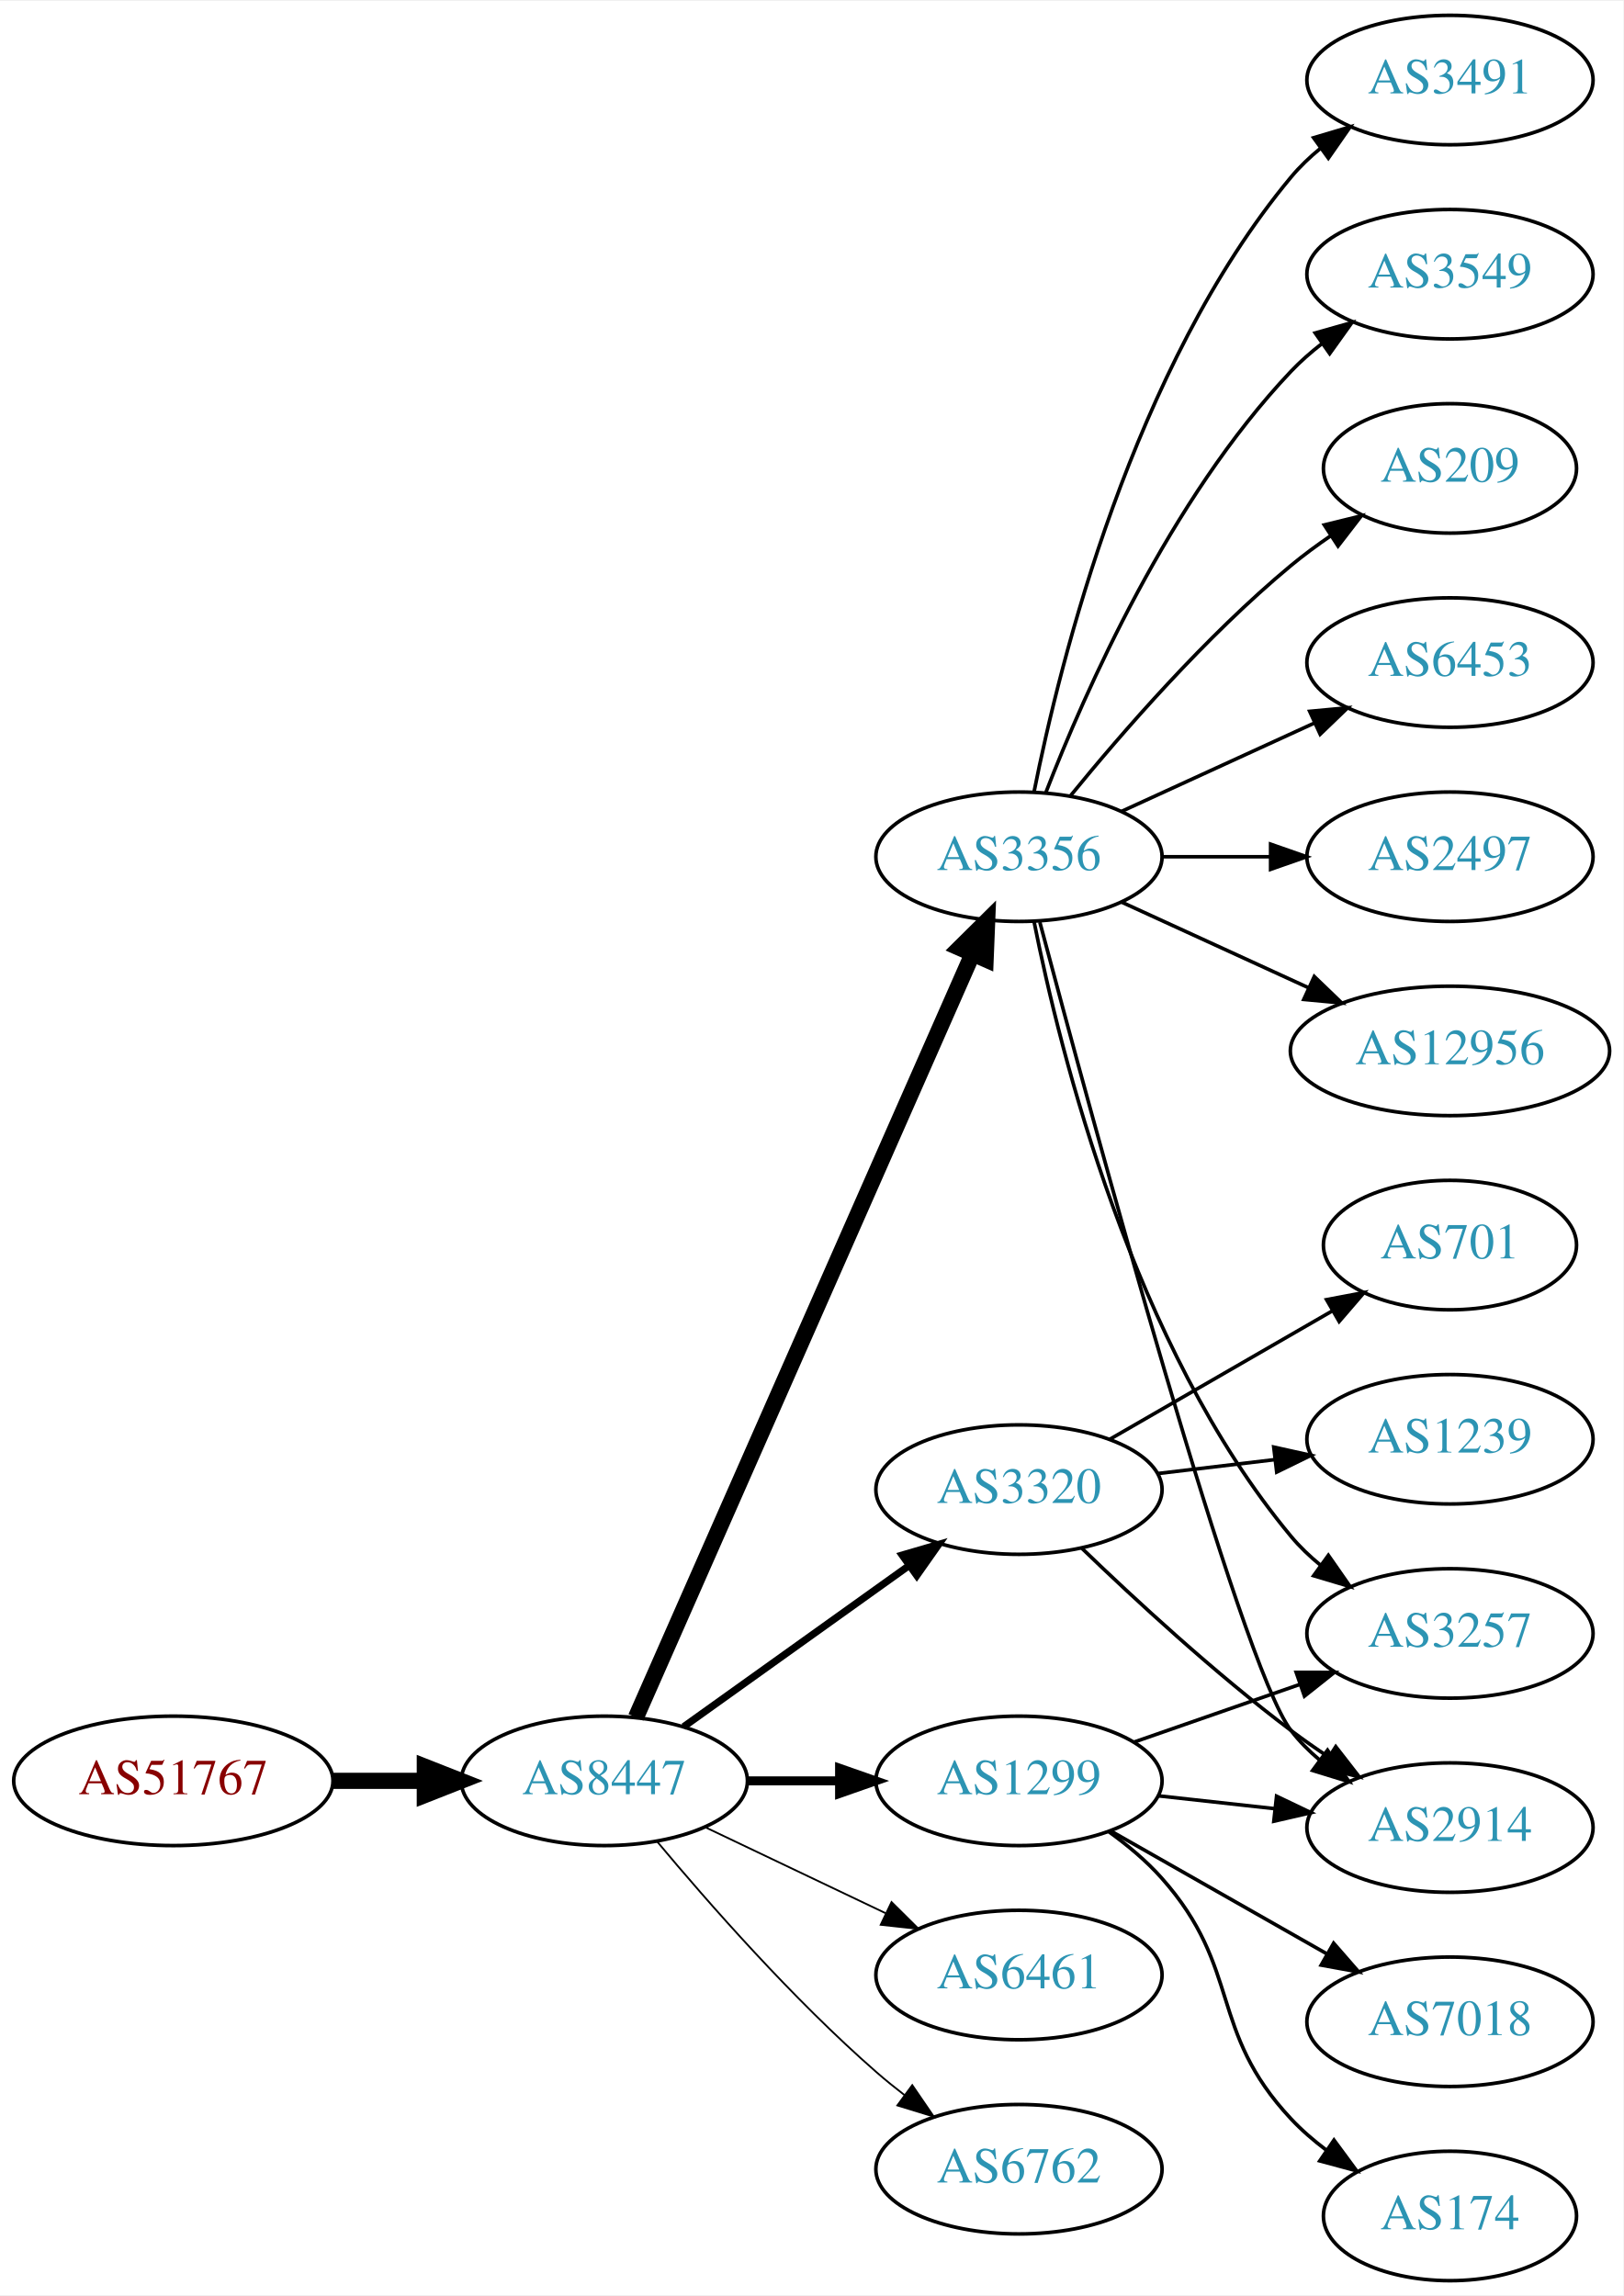
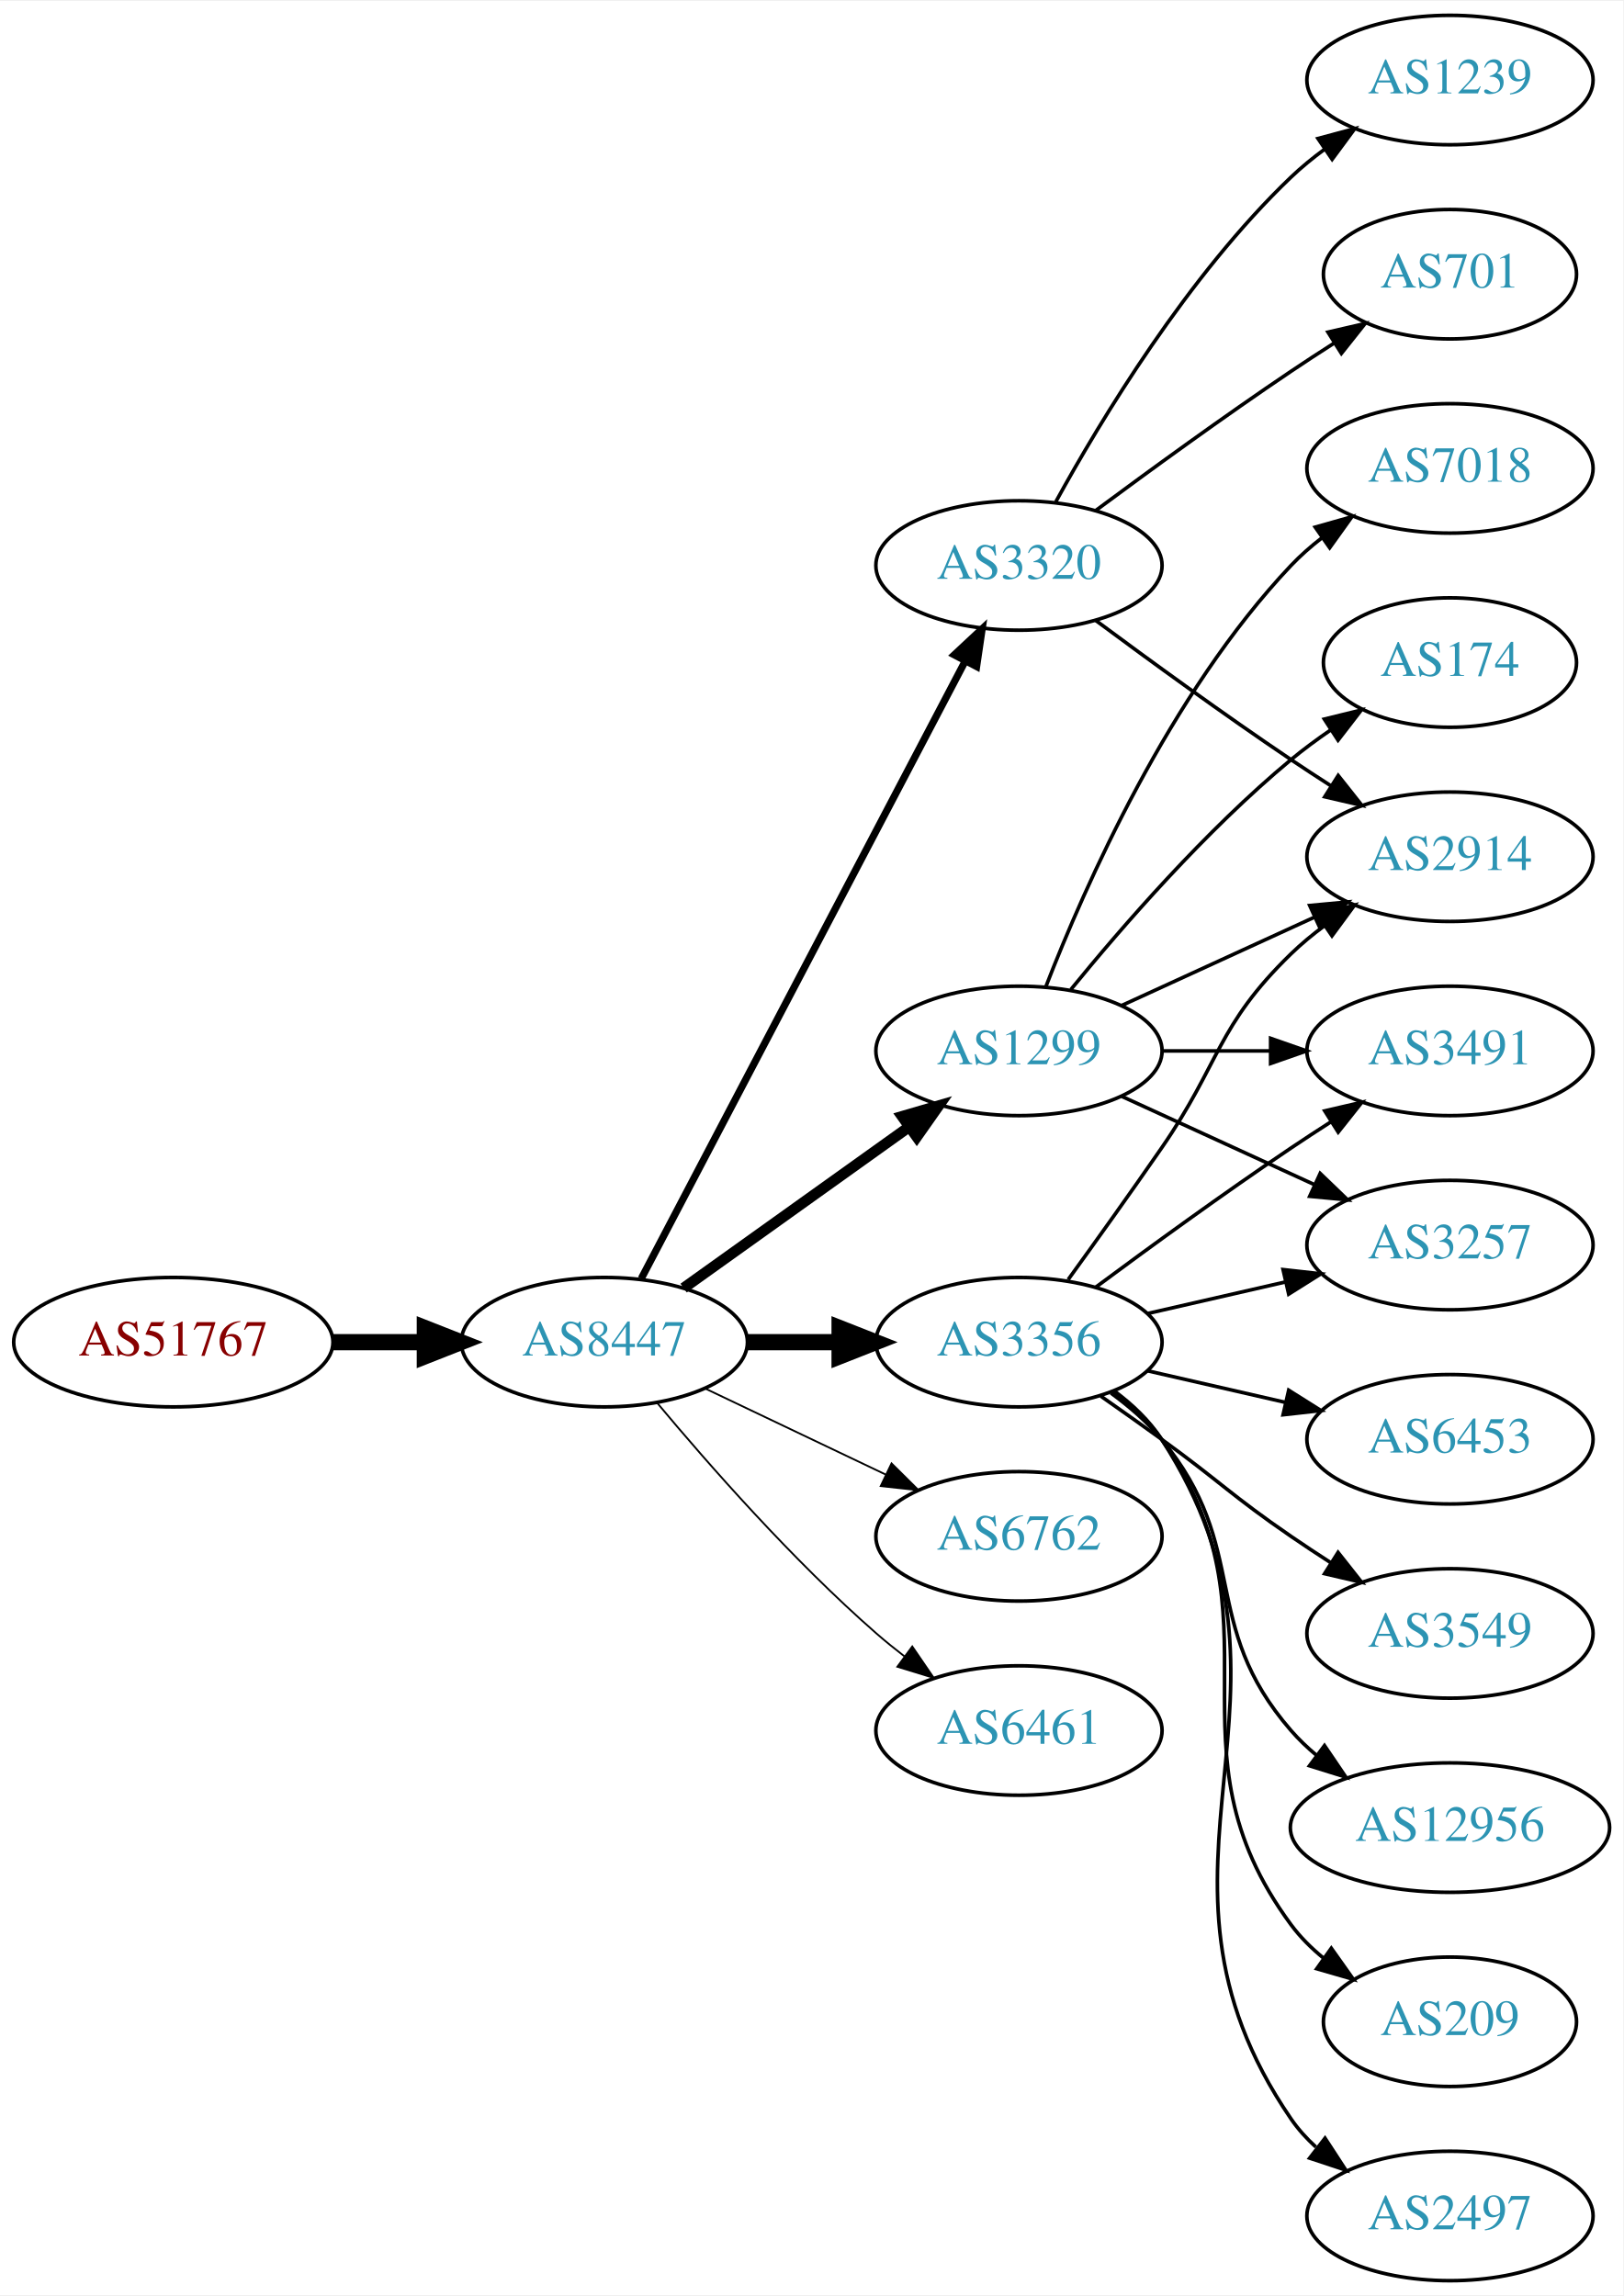
<svg xmlns="http://www.w3.org/2000/svg" xmlns:xlink="http://www.w3.org/1999/xlink" width="451pt" height="638pt" viewBox="0.00 0.00 451.37 638.00">
  <g id="graph0" class="graph" transform="scale(1 1) rotate(0) translate(4 634)">
    <polygon fill="white" stroke="none" points="-4,4 -4,-634 447.37,-634 447.37,4 -4,4" />
    <g id="node1" class="node">
      <g id="a_node1">
        <a xlink:href="/asn/51767" xlink:title="AS51767 ~ Johanniter-Unfall-Hilfe [AT]">
-           <ellipse fill="#ffffff" stroke="black" cx="44.196" cy="-139" rx="44.393" ry="18" />
-           <text text-anchor="middle" x="44.196" y="-135.3" font-family="Times,serif" font-size="14.00" fill="#880000">AS51767</text>
+           <ellipse fill="#ffffff" stroke="black" cx="44.196" cy="-261" rx="44.393" ry="18" />
+           <text text-anchor="middle" x="44.196" y="-257.3" font-family="Times,serif" font-size="14.00" fill="#880000">AS51767</text>
        </a>
      </g>
    </g>
    <g id="node2" class="node">
      <g id="a_node2">
        <a xlink:href="/asn/8447" xlink:title="AS8447 ~ A1 Telekom Austria AG [AT]">
-           <ellipse fill="#ffffff" stroke="black" cx="164.039" cy="-139" rx="39.794" ry="18" />
-           <text text-anchor="middle" x="164.039" y="-135.3" font-family="Times,serif" font-size="14.00" fill="#2c94b3">AS8447</text>
+           <ellipse fill="#ffffff" stroke="black" cx="164.039" cy="-261" rx="39.794" ry="18" />
+           <text text-anchor="middle" x="164.039" y="-257.3" font-family="Times,serif" font-size="14.00" fill="#2c94b3">AS8447</text>
        </a>
      </g>
    </g>
    <g id="edge1" class="edge">
-       <path fill="none" stroke="black" stroke-width="4.5" d="M88.407,-139C96.72,-139 105.482,-139 113.965,-139" />
-       <polygon fill="black" stroke="black" stroke-width="4.5" points="114.123,-142.938 124.123,-139 114.123,-135.063 114.123,-142.938" />
+       <path fill="none" stroke="black" stroke-width="4.5" d="M88.407,-261C96.72,-261 105.482,-261 113.965,-261" />
+       <polygon fill="black" stroke="black" stroke-width="4.5" points="114.123,-264.938 124.123,-261 114.123,-257.063 114.123,-264.938" />
    </g>
    <g id="node3" class="node">
      <g id="a_node3">
-         <a xlink:href="/asn/1299" xlink:title="AS1299 ~ Telia Carrier [EU]">
-           <ellipse fill="#ffffff" stroke="black" cx="279.332" cy="-139" rx="39.794" ry="18" />
-           <text text-anchor="middle" x="279.332" y="-135.3" font-family="Times,serif" font-size="14.00" fill="#2c94b3">AS1299</text>
+         <a xlink:href="/asn/3356" xlink:title="AS3356 ~ LEVEL3 [US]">
+           <ellipse fill="#ffffff" stroke="black" cx="279.332" cy="-261" rx="39.794" ry="18" />
+           <text text-anchor="middle" x="279.332" y="-257.3" font-family="Times,serif" font-size="14.00" fill="#2c94b3">AS3356</text>
        </a>
      </g>
    </g>
    <g id="edge2" class="edge">
-       <path fill="none" stroke="black" stroke-width="2.5" d="M203.711,-139C211.914,-139 220.678,-139 229.21,-139" />
-       <polygon fill="black" stroke="black" stroke-width="2.5" points="229.449,-142.5 239.449,-139 229.449,-135.5 229.449,-142.5" />
+       <path fill="none" stroke="black" stroke-width="4.5" d="M203.711,-261C211.914,-261 220.678,-261 229.21,-261" />
+       <polygon fill="black" stroke="black" stroke-width="4.5" points="229.449,-264.938 239.449,-261 229.449,-257.063 229.449,-264.938" />
    </g>
    <g id="node4" class="node">
      <g id="a_node4">
-         <a xlink:href="/asn/3356" xlink:title="AS3356 ~ LEVEL3 [US]">
-           <ellipse fill="#ffffff" stroke="black" cx="279.332" cy="-396" rx="39.794" ry="18" />
-           <text text-anchor="middle" x="279.332" y="-392.3" font-family="Times,serif" font-size="14.00" fill="#2c94b3">AS3356</text>
+         <a xlink:href="/asn/1299" xlink:title="AS1299 ~ Telia Carrier [EU]">
+           <ellipse fill="#ffffff" stroke="black" cx="279.332" cy="-342" rx="39.794" ry="18" />
+           <text text-anchor="middle" x="279.332" y="-338.3" font-family="Times,serif" font-size="14.00" fill="#2c94b3">AS1299</text>
        </a>
      </g>
    </g>
    <g id="edge3" class="edge">
-       <path fill="none" stroke="black" stroke-width="4.5" d="M172.826,-156.665C192.269,-200.772 243.055,-315.976 266.345,-368.809" />
-       <polygon fill="black" stroke="black" stroke-width="4.5" points="262.853,-370.65 270.49,-378.212 270.059,-367.473 262.853,-370.65" />
+       <path fill="none" stroke="black" stroke-width="3" d="M186.083,-276.046C203.697,-288.639 229.036,-306.755 248.701,-320.816" />
+       <polygon fill="black" stroke="black" stroke-width="3" points="246.845,-323.791 257.016,-326.76 250.917,-318.097 246.845,-323.791" />
    </g>
    <g id="node5" class="node">
      <g id="a_node5">
-         <a xlink:href="/asn/6461" xlink:title="AS6461 ~ Zayo Bandwidth [US]">
-           <ellipse fill="#ffffff" stroke="black" cx="279.332" cy="-85" rx="39.794" ry="18" />
-           <text text-anchor="middle" x="279.332" y="-81.3" font-family="Times,serif" font-size="14.00" fill="#2c94b3">AS6461</text>
+         <a xlink:href="/asn/3320" xlink:title="AS3320 ~ DTAG [DE]">
+           <ellipse fill="#ffffff" stroke="black" cx="279.332" cy="-477" rx="39.794" ry="18" />
+           <text text-anchor="middle" x="279.332" y="-473.3" font-family="Times,serif" font-size="14.00" fill="#2c94b3">AS3320</text>
        </a>
      </g>
    </g>
    <g id="edge4" class="edge">
-       <path fill="none" stroke="black" stroke-width="0.5" d="M192.175,-126.066C207.169,-118.919 225.99,-109.948 242.213,-102.215" />
-       <polygon fill="black" stroke="black" stroke-width="0.5" points="243.895,-105.291 251.417,-97.829 240.884,-98.972 243.895,-105.291" />
+       <path fill="none" stroke="black" stroke-width="2" d="M174.31,-278.676C194.151,-316.505 240.829,-405.499 264.316,-450.278" />
+       <polygon fill="black" stroke="black" stroke-width="2" points="261.347,-452.152 269.091,-459.383 267.546,-448.901 261.347,-452.152" />
    </g>
    <g id="node6" class="node">
      <g id="a_node6">
-         <a xlink:href="/asn/3320" xlink:title="AS3320 ~ DTAG [DE]">
-           <ellipse fill="#ffffff" stroke="black" cx="279.332" cy="-220" rx="39.794" ry="18" />
-           <text text-anchor="middle" x="279.332" y="-216.3" font-family="Times,serif" font-size="14.00" fill="#2c94b3">AS3320</text>
+         <a xlink:href="/asn/6762" xlink:title="AS6762 ~ TELECOM ITALIA SPARKLE S.p.A. [IT]">
+           <ellipse fill="#ffffff" stroke="black" cx="279.332" cy="-207" rx="39.794" ry="18" />
+           <text text-anchor="middle" x="279.332" y="-203.3" font-family="Times,serif" font-size="14.00" fill="#2c94b3">AS6762</text>
        </a>
      </g>
    </g>
    <g id="edge5" class="edge">
-       <path fill="none" stroke="black" stroke-width="2" d="M186.083,-154.046C203.697,-166.639 229.036,-184.755 248.701,-198.816" />
-       <polygon fill="black" stroke="black" stroke-width="2" points="246.845,-201.791 257.016,-204.76 250.917,-196.097 246.845,-201.791" />
+       <path fill="none" stroke="black" stroke-width="0.5" d="M192.175,-248.066C207.169,-240.919 225.99,-231.948 242.213,-224.215" />
+       <polygon fill="black" stroke="black" stroke-width="0.5" points="243.895,-227.291 251.417,-219.829 240.884,-220.972 243.895,-227.291" />
    </g>
    <g id="node7" class="node">
      <g id="a_node7">
-         <a xlink:href="/asn/6762" xlink:title="AS6762 ~ TELECOM ITALIA SPARKLE S.p.A. [IT]">
-           <ellipse fill="#ffffff" stroke="black" cx="279.332" cy="-31" rx="39.794" ry="18" />
-           <text text-anchor="middle" x="279.332" y="-27.3" font-family="Times,serif" font-size="14.00" fill="#2c94b3">AS6762</text>
+         <a xlink:href="/asn/6461" xlink:title="AS6461 ~ Zayo Bandwidth [US]">
+           <ellipse fill="#ffffff" stroke="black" cx="279.332" cy="-153" rx="39.794" ry="18" />
+           <text text-anchor="middle" x="279.332" y="-149.3" font-family="Times,serif" font-size="14.00" fill="#2c94b3">AS6461</text>
        </a>
      </g>
    </g>
    <g id="edge6" class="edge">
-       <path fill="none" stroke="black" stroke-width="0.5" d="M178.669,-122.183C192.951,-105.071 216.498,-78.255 239.685,-58 242.151,-55.846 244.789,-53.706 247.487,-51.628" />
-       <polygon fill="black" stroke="black" stroke-width="0.5" points="249.66,-54.375 255.641,-45.63 245.512,-48.736 249.66,-54.375" />
+       <path fill="none" stroke="black" stroke-width="0.5" d="M178.669,-244.183C192.951,-227.071 216.498,-200.255 239.685,-180 242.151,-177.846 244.789,-175.706 247.487,-173.628" />
+       <polygon fill="black" stroke="black" stroke-width="0.5" points="249.66,-176.375 255.641,-167.63 245.512,-170.736 249.66,-176.375" />
+     </g>
+     <g id="node8" class="node">
+       <g id="a_node8">
+         <a xlink:href="/asn/2914" xlink:title="AS2914 ~ NTT America, Inc. [US]">
+           <ellipse fill="#ffffff" stroke="black" cx="399.174" cy="-396" rx="39.794" ry="18" />
+           <text text-anchor="middle" x="399.174" y="-392.3" font-family="Times,serif" font-size="14.00" fill="#2c94b3">AS2914</text>
+         </a>
+       </g>
+     </g>
+     <g id="edge7" class="edge">
+       <path fill="none" stroke="black" d="M293.011,-278.406C300.626,-288.937 310.459,-302.67 318.978,-315 335.374,-338.731 334.285,-348.906 354.978,-369 357.823,-371.763 360.997,-374.386 364.297,-376.834" />
+       <polygon fill="black" stroke="black" points="362.414,-379.786 372.645,-382.538 366.363,-374.006 362.414,-379.786" />
+     </g>
+     <g id="node9" class="node">
+       <g id="a_node9">
+         <a xlink:href="/asn/3491" xlink:title="AS3491 ~ PCCW Global, Inc. [US]">
+           <ellipse fill="#ffffff" stroke="black" cx="399.174" cy="-342" rx="39.794" ry="18" />
+           <text text-anchor="middle" x="399.174" y="-338.3" font-family="Times,serif" font-size="14.00" fill="#2c94b3">AS3491</text>
+         </a>
+       </g>
+     </g>
+     <g id="edge8" class="edge">
+       <path fill="none" stroke="black" d="M300.662,-276.277C315.524,-287.304 336.269,-302.407 354.978,-315 358.527,-317.389 362.277,-319.839 366.026,-322.242" />
+       <polygon fill="black" stroke="black" points="364.352,-325.325 374.674,-327.712 368.094,-319.409 364.352,-325.325" />
+     </g>
+     <g id="node10" class="node">
+       <g id="a_node10">
+         <a xlink:href="/asn/3549" xlink:title="AS3549 ~ Level 3 Parent, LLC [US]">
+           <ellipse fill="#ffffff" stroke="black" cx="399.174" cy="-180" rx="39.794" ry="18" />
+           <text text-anchor="middle" x="399.174" y="-176.3" font-family="Times,serif" font-size="14.00" fill="#2c94b3">AS3549</text>
+         </a>
+       </g>
+     </g>
+     <g id="edge9" class="edge">
+       <path fill="none" stroke="black" d="M302.089,-245.991C307.623,-242.121 313.542,-237.936 318.978,-234 335.178,-222.271 338.483,-218.311 354.978,-207 358.506,-204.581 362.244,-202.111 365.985,-199.698" />
+       <polygon fill="black" stroke="black" points="368.057,-202.528 374.626,-194.216 364.307,-196.618 368.057,-202.528" />
+     </g>
+     <g id="node11" class="node">
+       <g id="a_node11">
+         <a xlink:href="/asn/12956" xlink:title="AS12956 ~ TELXIUS [ES]">
+           <ellipse fill="#ffffff" stroke="black" cx="399.174" cy="-126" rx="44.393" ry="18" />
+           <text text-anchor="middle" x="399.174" y="-122.3" font-family="Times,serif" font-size="14.00" fill="#2c94b3">AS12956</text>
+         </a>
+       </g>
+     </g>
+     <g id="edge10" class="edge">
+       <path fill="none" stroke="black" d="M304.912,-246.844C310.007,-243.128 315.02,-238.799 318.978,-234 344.043,-203.606 329.144,-182.742 354.978,-153 357.124,-150.53 359.552,-148.209 362.135,-146.047" />
+       <polygon fill="black" stroke="black" points="364.281,-148.814 370.227,-140.044 360.11,-143.192 364.281,-148.814" />
    </g>
    <g id="node12" class="node">
      <g id="a_node12">
-         <a xlink:href="/asn/3257" xlink:title="AS3257 ~ GTT [DE]">
-           <ellipse fill="#ffffff" stroke="black" cx="399.174" cy="-180" rx="39.794" ry="18" />
-           <text text-anchor="middle" x="399.174" y="-176.3" font-family="Times,serif" font-size="14.00" fill="#2c94b3">AS3257</text>
-         </a>
-       </g>
-     </g>
-     <g id="edge15" class="edge">
-       <path fill="none" stroke="black" d="M311.293,-149.772C325.39,-154.677 342.266,-160.548 357.38,-165.807" />
-       <polygon fill="black" stroke="black" points="356.415,-169.177 367.01,-169.157 358.715,-162.566 356.415,-169.177" />
+         <a xlink:href="/asn/209" xlink:title="AS209 ~ CenturyLink Communications, LLC [US]">
+           <ellipse fill="#ffffff" stroke="black" cx="399.174" cy="-72" rx="35.194" ry="18" />
+           <text text-anchor="middle" x="399.174" y="-68.3" font-family="Times,serif" font-size="14.00" fill="#2c94b3">AS209</text>
+         </a>
+       </g>
+     </g>
+     <g id="edge11" class="edge">
+       <path fill="none" stroke="black" d="M305.491,-247.284C310.555,-243.545 315.411,-239.096 318.978,-234 354.592,-183.131 318.075,-148.941 354.978,-99 357.521,-95.559 360.645,-92.455 364.04,-89.682" />
+       <polygon fill="black" stroke="black" points="366.178,-92.456 372.307,-83.814 362.127,-86.748 366.178,-92.456" />
    </g>
    <g id="node13" class="node">
      <g id="a_node13">
-         <a xlink:href="/asn/2914" xlink:title="AS2914 ~ NTT America, Inc. [US]">
-           <ellipse fill="#ffffff" stroke="black" cx="399.174" cy="-126" rx="39.794" ry="18" />
-           <text text-anchor="middle" x="399.174" y="-122.3" font-family="Times,serif" font-size="14.00" fill="#2c94b3">AS2914</text>
-         </a>
-       </g>
-     </g>
-     <g id="edge17" class="edge">
-       <path fill="none" stroke="black" d="M317.942,-134.851C328.253,-133.713 339.57,-132.465 350.37,-131.274" />
-       <polygon fill="black" stroke="black" points="350.961,-134.73 360.517,-130.154 350.194,-127.772 350.961,-134.73" />
+         <a xlink:href="/asn/2497" xlink:title="AS2497 ~ Internet Initiative Japan Inc. [JP]">
+           <ellipse fill="#ffffff" stroke="black" cx="399.174" cy="-18" rx="39.794" ry="18" />
+           <text text-anchor="middle" x="399.174" y="-14.3" font-family="Times,serif" font-size="14.00" fill="#2c94b3">AS2497</text>
+         </a>
+       </g>
+     </g>
+     <g id="edge12" class="edge">
+       <path fill="none" stroke="black" d="M305.768,-247.47C310.818,-243.722 315.597,-239.221 318.978,-234 365.453,-162.222 306.682,-115.566 354.978,-45 356.926,-42.154 359.283,-39.548 361.879,-37.176" />
+       <polygon fill="black" stroke="black" points="364.431,-39.628 370.215,-30.752 360.158,-34.083 364.431,-39.628" />
+     </g>
+     <g id="node14" class="node">
+       <g id="a_node14">
+         <a xlink:href="/asn/6453" xlink:title="AS6453 ~ TATA COMMUNICATIONS (AMERICA) INC [US]">
+           <ellipse fill="#ffffff" stroke="black" cx="399.174" cy="-234" rx="39.794" ry="18" />
+           <text text-anchor="middle" x="399.174" y="-230.3" font-family="Times,serif" font-size="14.00" fill="#2c94b3">AS6453</text>
+         </a>
+       </g>
+     </g>
+     <g id="edge13" class="edge">
+       <path fill="none" stroke="black" d="M315.051,-253.045C327.051,-250.296 340.672,-247.175 353.364,-244.267" />
+       <polygon fill="black" stroke="black" points="354.33,-247.636 363.296,-241.991 352.767,-240.813 354.33,-247.636" />
+     </g>
+     <g id="node15" class="node">
+       <g id="a_node15">
+         <a xlink:href="/asn/3257" xlink:title="AS3257 ~ GTT [DE]">
+           <ellipse fill="#ffffff" stroke="black" cx="399.174" cy="-288" rx="39.794" ry="18" />
+           <text text-anchor="middle" x="399.174" y="-284.3" font-family="Times,serif" font-size="14.00" fill="#2c94b3">AS3257</text>
+         </a>
+       </g>
+     </g>
+     <g id="edge14" class="edge">
+       <path fill="none" stroke="black" d="M315.051,-268.955C327.051,-271.704 340.672,-274.825 353.364,-277.733" />
+       <polygon fill="black" stroke="black" points="352.767,-281.187 363.296,-280.009 354.33,-274.364 352.767,-281.187" />
+     </g>
+     <g id="edge16" class="edge">
+       <path fill="none" stroke="black" d="M307.96,-354.661C323.917,-361.973 344.188,-371.261 361.471,-379.181" />
+       <polygon fill="black" stroke="black" points="360.169,-382.435 370.718,-383.419 363.085,-376.071 360.169,-382.435" />
+     </g>
+     <g id="edge18" class="edge">
+       <path fill="none" stroke="black" d="M319.244,-342C328.798,-342 339.147,-342 349.11,-342" />
+       <polygon fill="black" stroke="black" points="349.302,-345.5 359.302,-342 349.302,-338.5 349.302,-345.5" />
+     </g>
+     <g id="edge19" class="edge">
+       <path fill="none" stroke="black" d="M307.96,-329.339C323.917,-322.027 344.188,-312.739 361.471,-304.819" />
+       <polygon fill="black" stroke="black" points="363.085,-307.929 370.718,-300.581 360.169,-301.565 363.085,-307.929" />
    </g>
    <g id="node16" class="node">
      <g id="a_node16">
        <a xlink:href="/asn/7018" xlink:title="AS7018 ~ AT&amp;T Services, Inc. [US]">
-           <ellipse fill="#ffffff" stroke="black" cx="399.174" cy="-72" rx="39.794" ry="18" />
-           <text text-anchor="middle" x="399.174" y="-68.3" font-family="Times,serif" font-size="14.00" fill="#2c94b3">AS7018</text>
-         </a>
-       </g>
-     </g>
-     <g id="edge16" class="edge">
-       <path fill="none" stroke="black" d="M304.749,-125.118C322.208,-115.191 345.909,-101.716 365.069,-90.822" />
-       <polygon fill="black" stroke="black" points="366.825,-93.85 373.788,-85.865 363.365,-87.765 366.825,-93.85" />
+           <ellipse fill="#ffffff" stroke="black" cx="399.174" cy="-504" rx="39.794" ry="18" />
+           <text text-anchor="middle" x="399.174" y="-500.3" font-family="Times,serif" font-size="14.00" fill="#2c94b3">AS7018</text>
+         </a>
+       </g>
+     </g>
+     <g id="edge15" class="edge">
+       <path fill="none" stroke="black" d="M286.855,-359.994C297.605,-387.728 321.262,-441.429 354.978,-477 357.564,-479.728 360.481,-482.294 363.55,-484.677" />
+       <polygon fill="black" stroke="black" points="361.704,-487.658 371.898,-490.543 365.728,-481.93 361.704,-487.658" />
    </g>
    <g id="node17" class="node">
      <g id="a_node17">
        <a xlink:href="/asn/174" xlink:title="AS174 ~ Cogent Communications [US]">
-           <ellipse fill="#ffffff" stroke="black" cx="399.174" cy="-18" rx="35.194" ry="18" />
-           <text text-anchor="middle" x="399.174" y="-14.3" font-family="Times,serif" font-size="14.00" fill="#2c94b3">AS174</text>
-         </a>
-       </g>
-     </g>
-     <g id="edge18" class="edge">
-       <path fill="none" stroke="black" d="M304.247,-124.91C309.49,-121.14 314.735,-116.77 318.978,-112 341.446,-86.743 331.872,-69.674 354.978,-45 357.902,-41.877 361.264,-38.971 364.793,-36.31" />
-       <polygon fill="black" stroke="black" points="366.923,-39.093 373.205,-30.562 362.974,-33.314 366.923,-39.093" />
-     </g>
-     <g id="node8" class="node">
-       <g id="a_node8">
-         <a xlink:href="/asn/3491" xlink:title="AS3491 ~ PCCW Global, Inc. [US]">
-           <ellipse fill="#ffffff" stroke="black" cx="399.174" cy="-612" rx="39.794" ry="18" />
-           <text text-anchor="middle" x="399.174" y="-608.3" font-family="Times,serif" font-size="14.00" fill="#2c94b3">AS3491</text>
-         </a>
-       </g>
-     </g>
-     <g id="edge7" class="edge">
-       <path fill="none" stroke="black" d="M283.53,-414.073C290.694,-450.141 310.968,-532.125 354.978,-585 357.383,-587.889 360.179,-590.563 363.172,-593.013" />
-       <polygon fill="black" stroke="black" points="361.26,-595.95 371.415,-598.973 365.361,-590.277 361.26,-595.95" />
-     </g>
-     <g id="node9" class="node">
-       <g id="a_node9">
-         <a xlink:href="/asn/3549" xlink:title="AS3549 ~ Level 3 Parent, LLC [US]">
-           <ellipse fill="#ffffff" stroke="black" cx="399.174" cy="-558" rx="39.794" ry="18" />
-           <text text-anchor="middle" x="399.174" y="-554.3" font-family="Times,serif" font-size="14.00" fill="#2c94b3">AS3549</text>
-         </a>
-       </g>
-     </g>
-     <g id="edge8" class="edge">
-       <path fill="none" stroke="black" d="M286.855,-413.994C297.605,-441.728 321.262,-495.429 354.978,-531 357.564,-533.728 360.481,-536.294 363.55,-538.677" />
-       <polygon fill="black" stroke="black" points="361.704,-541.658 371.898,-544.543 365.728,-535.93 361.704,-541.658" />
-     </g>
-     <g id="node10" class="node">
-       <g id="a_node10">
-         <a xlink:href="/asn/209" xlink:title="AS209 ~ CenturyLink Communications, LLC [US]">
-           <ellipse fill="#ffffff" stroke="black" cx="399.174" cy="-504" rx="35.194" ry="18" />
-           <text text-anchor="middle" x="399.174" y="-500.3" font-family="Times,serif" font-size="14.00" fill="#2c94b3">AS209</text>
-         </a>
-       </g>
-     </g>
-     <g id="edge9" class="edge">
-       <path fill="none" stroke="black" d="M293.751,-413.065C307.865,-430.375 331.28,-457.345 354.978,-477 358.441,-479.872 362.234,-482.669 366.088,-485.308" />
-       <polygon fill="black" stroke="black" points="364.231,-488.275 374.521,-490.797 368.05,-482.408 364.231,-488.275" />
-     </g>
-     <g id="node11" class="node">
-       <g id="a_node11">
-         <a xlink:href="/asn/6453" xlink:title="AS6453 ~ TATA COMMUNICATIONS (AMERICA) INC [US]">
-           <ellipse fill="#ffffff" stroke="black" cx="399.174" cy="-450" rx="39.794" ry="18" />
-           <text text-anchor="middle" x="399.174" y="-446.3" font-family="Times,serif" font-size="14.00" fill="#2c94b3">AS6453</text>
-         </a>
-       </g>
-     </g>
-     <g id="edge10" class="edge">
-       <path fill="none" stroke="black" d="M307.96,-408.661C323.917,-415.973 344.188,-425.261 361.471,-433.181" />
-       <polygon fill="black" stroke="black" points="360.169,-436.435 370.718,-437.419 363.085,-430.071 360.169,-436.435" />
-     </g>
-     <g id="edge11" class="edge">
-       <path fill="none" stroke="black" d="M283.53,-377.927C290.694,-341.859 310.968,-259.875 354.978,-207 357.383,-204.111 360.179,-201.437 363.172,-198.987" />
-       <polygon fill="black" stroke="black" points="365.361,-201.723 371.415,-193.027 361.26,-196.05 365.361,-201.723" />
-     </g>
-     <g id="edge12" class="edge">
-       <path fill="none" stroke="black" d="M285.126,-377.826C299.282,-324.569 340.795,-171.461 354.978,-153 357.268,-150.019 359.988,-147.284 362.932,-144.795" />
-       <polygon fill="black" stroke="black" points="365.126,-147.527 371.109,-138.782 360.979,-141.887 365.126,-147.527" />
-     </g>
-     <g id="node14" class="node">
-       <g id="a_node14">
-         <a xlink:href="/asn/2497" xlink:title="AS2497 ~ Internet Initiative Japan Inc. [JP]">
-           <ellipse fill="#ffffff" stroke="black" cx="399.174" cy="-396" rx="39.794" ry="18" />
-           <text text-anchor="middle" x="399.174" y="-392.3" font-family="Times,serif" font-size="14.00" fill="#2c94b3">AS2497</text>
-         </a>
-       </g>
-     </g>
-     <g id="edge13" class="edge">
-       <path fill="none" stroke="black" d="M319.244,-396C328.798,-396 339.147,-396 349.11,-396" />
-       <polygon fill="black" stroke="black" points="349.302,-399.5 359.302,-396 349.302,-392.5 349.302,-399.5" />
-     </g>
-     <g id="node15" class="node">
-       <g id="a_node15">
-         <a xlink:href="/asn/12956" xlink:title="AS12956 ~ TELXIUS [ES]">
-           <ellipse fill="#ffffff" stroke="black" cx="399.174" cy="-342" rx="44.393" ry="18" />
-           <text text-anchor="middle" x="399.174" y="-338.3" font-family="Times,serif" font-size="14.00" fill="#2c94b3">AS12956</text>
-         </a>
-       </g>
-     </g>
-     <g id="edge14" class="edge">
-       <path fill="none" stroke="black" d="M307.96,-383.339C323.458,-376.238 343.025,-367.272 359.971,-359.506" />
-       <polygon fill="black" stroke="black" points="361.441,-362.683 369.074,-355.335 358.525,-356.319 361.441,-362.683" />
-     </g>
-     <g id="edge19" class="edge">
-       <path fill="none" stroke="black" d="M296.809,-203.691C311.477,-189.551 333.827,-168.914 354.978,-153 358.317,-150.488 361.895,-147.983 365.51,-145.568" />
-       <polygon fill="black" stroke="black" points="367.416,-148.504 373.917,-140.138 363.618,-142.624 367.416,-148.504" />
+           <ellipse fill="#ffffff" stroke="black" cx="399.174" cy="-450" rx="35.194" ry="18" />
+           <text text-anchor="middle" x="399.174" y="-446.3" font-family="Times,serif" font-size="14.00" fill="#2c94b3">AS174</text>
+         </a>
+       </g>
+     </g>
+     <g id="edge17" class="edge">
+       <path fill="none" stroke="black" d="M293.751,-359.065C307.865,-376.375 331.28,-403.345 354.978,-423 358.441,-425.872 362.234,-428.669 366.088,-431.308" />
+       <polygon fill="black" stroke="black" points="364.231,-434.275 374.521,-436.797 368.05,-428.408 364.231,-434.275" />
+     </g>
+     <g id="edge22" class="edge">
+       <path fill="none" stroke="black" d="M300.662,-461.723C315.524,-450.696 336.269,-435.593 354.978,-423 358.527,-420.611 362.277,-418.161 366.026,-415.758" />
+       <polygon fill="black" stroke="black" points="368.094,-418.591 374.674,-410.288 364.352,-412.675 368.094,-418.591" />
    </g>
    <g id="node18" class="node">
      <g id="a_node18">
-         <a xlink:href="/asn/701" xlink:title="AS701 ~ UUNET [US]">
-           <ellipse fill="#ffffff" stroke="black" cx="399.174" cy="-288" rx="35.194" ry="18" />
-           <text text-anchor="middle" x="399.174" y="-284.3" font-family="Times,serif" font-size="14.00" fill="#2c94b3">AS701</text>
+         <a xlink:href="/asn/1239" xlink:title="AS1239 ~ Sprint [US]">
+           <ellipse fill="#ffffff" stroke="black" cx="399.174" cy="-612" rx="39.794" ry="18" />
+           <text text-anchor="middle" x="399.174" y="-608.3" font-family="Times,serif" font-size="14.00" fill="#2c94b3">AS1239</text>
        </a>
      </g>
    </g>
    <g id="edge20" class="edge">
-       <path fill="none" stroke="black" d="M304.463,-233.925C322.367,-244.256 346.949,-258.441 366.443,-269.69" />
-       <polygon fill="black" stroke="black" points="364.865,-272.82 375.276,-274.787 368.364,-266.757 364.865,-272.82" />
+       <path fill="none" stroke="black" d="M289.573,-494.713C302.118,-517.561 326.295,-557.611 354.978,-585 357.846,-587.739 361.035,-590.347 364.344,-592.785" />
+       <polygon fill="black" stroke="black" points="362.468,-595.742 372.704,-598.477 366.407,-589.956 362.468,-595.742" />
    </g>
    <g id="node19" class="node">
      <g id="a_node19">
-         <a xlink:href="/asn/1239" xlink:title="AS1239 ~ Sprint [US]">
-           <ellipse fill="#ffffff" stroke="black" cx="399.174" cy="-234" rx="39.794" ry="18" />
-           <text text-anchor="middle" x="399.174" y="-230.3" font-family="Times,serif" font-size="14.00" fill="#2c94b3">AS1239</text>
+         <a xlink:href="/asn/701" xlink:title="AS701 ~ UUNET [US]">
+           <ellipse fill="#ffffff" stroke="black" cx="399.174" cy="-558" rx="35.194" ry="18" />
+           <text text-anchor="middle" x="399.174" y="-554.3" font-family="Times,serif" font-size="14.00" fill="#2c94b3">AS701</text>
        </a>
      </g>
    </g>
    <g id="edge21" class="edge">
-       <path fill="none" stroke="black" d="M317.942,-224.468C328.253,-225.693 339.57,-227.038 350.37,-228.321" />
-       <polygon fill="black" stroke="black" points="350.174,-231.822 360.517,-229.526 351,-224.871 350.174,-231.822" />
+       <path fill="none" stroke="black" d="M300.662,-492.277C315.524,-503.304 336.269,-518.407 354.978,-531 358.795,-533.569 362.845,-536.21 366.876,-538.786" />
+       <polygon fill="black" stroke="black" points="365.245,-541.895 375.57,-544.271 368.98,-535.975 365.245,-541.895" />
    </g>
  </g>
</svg>
